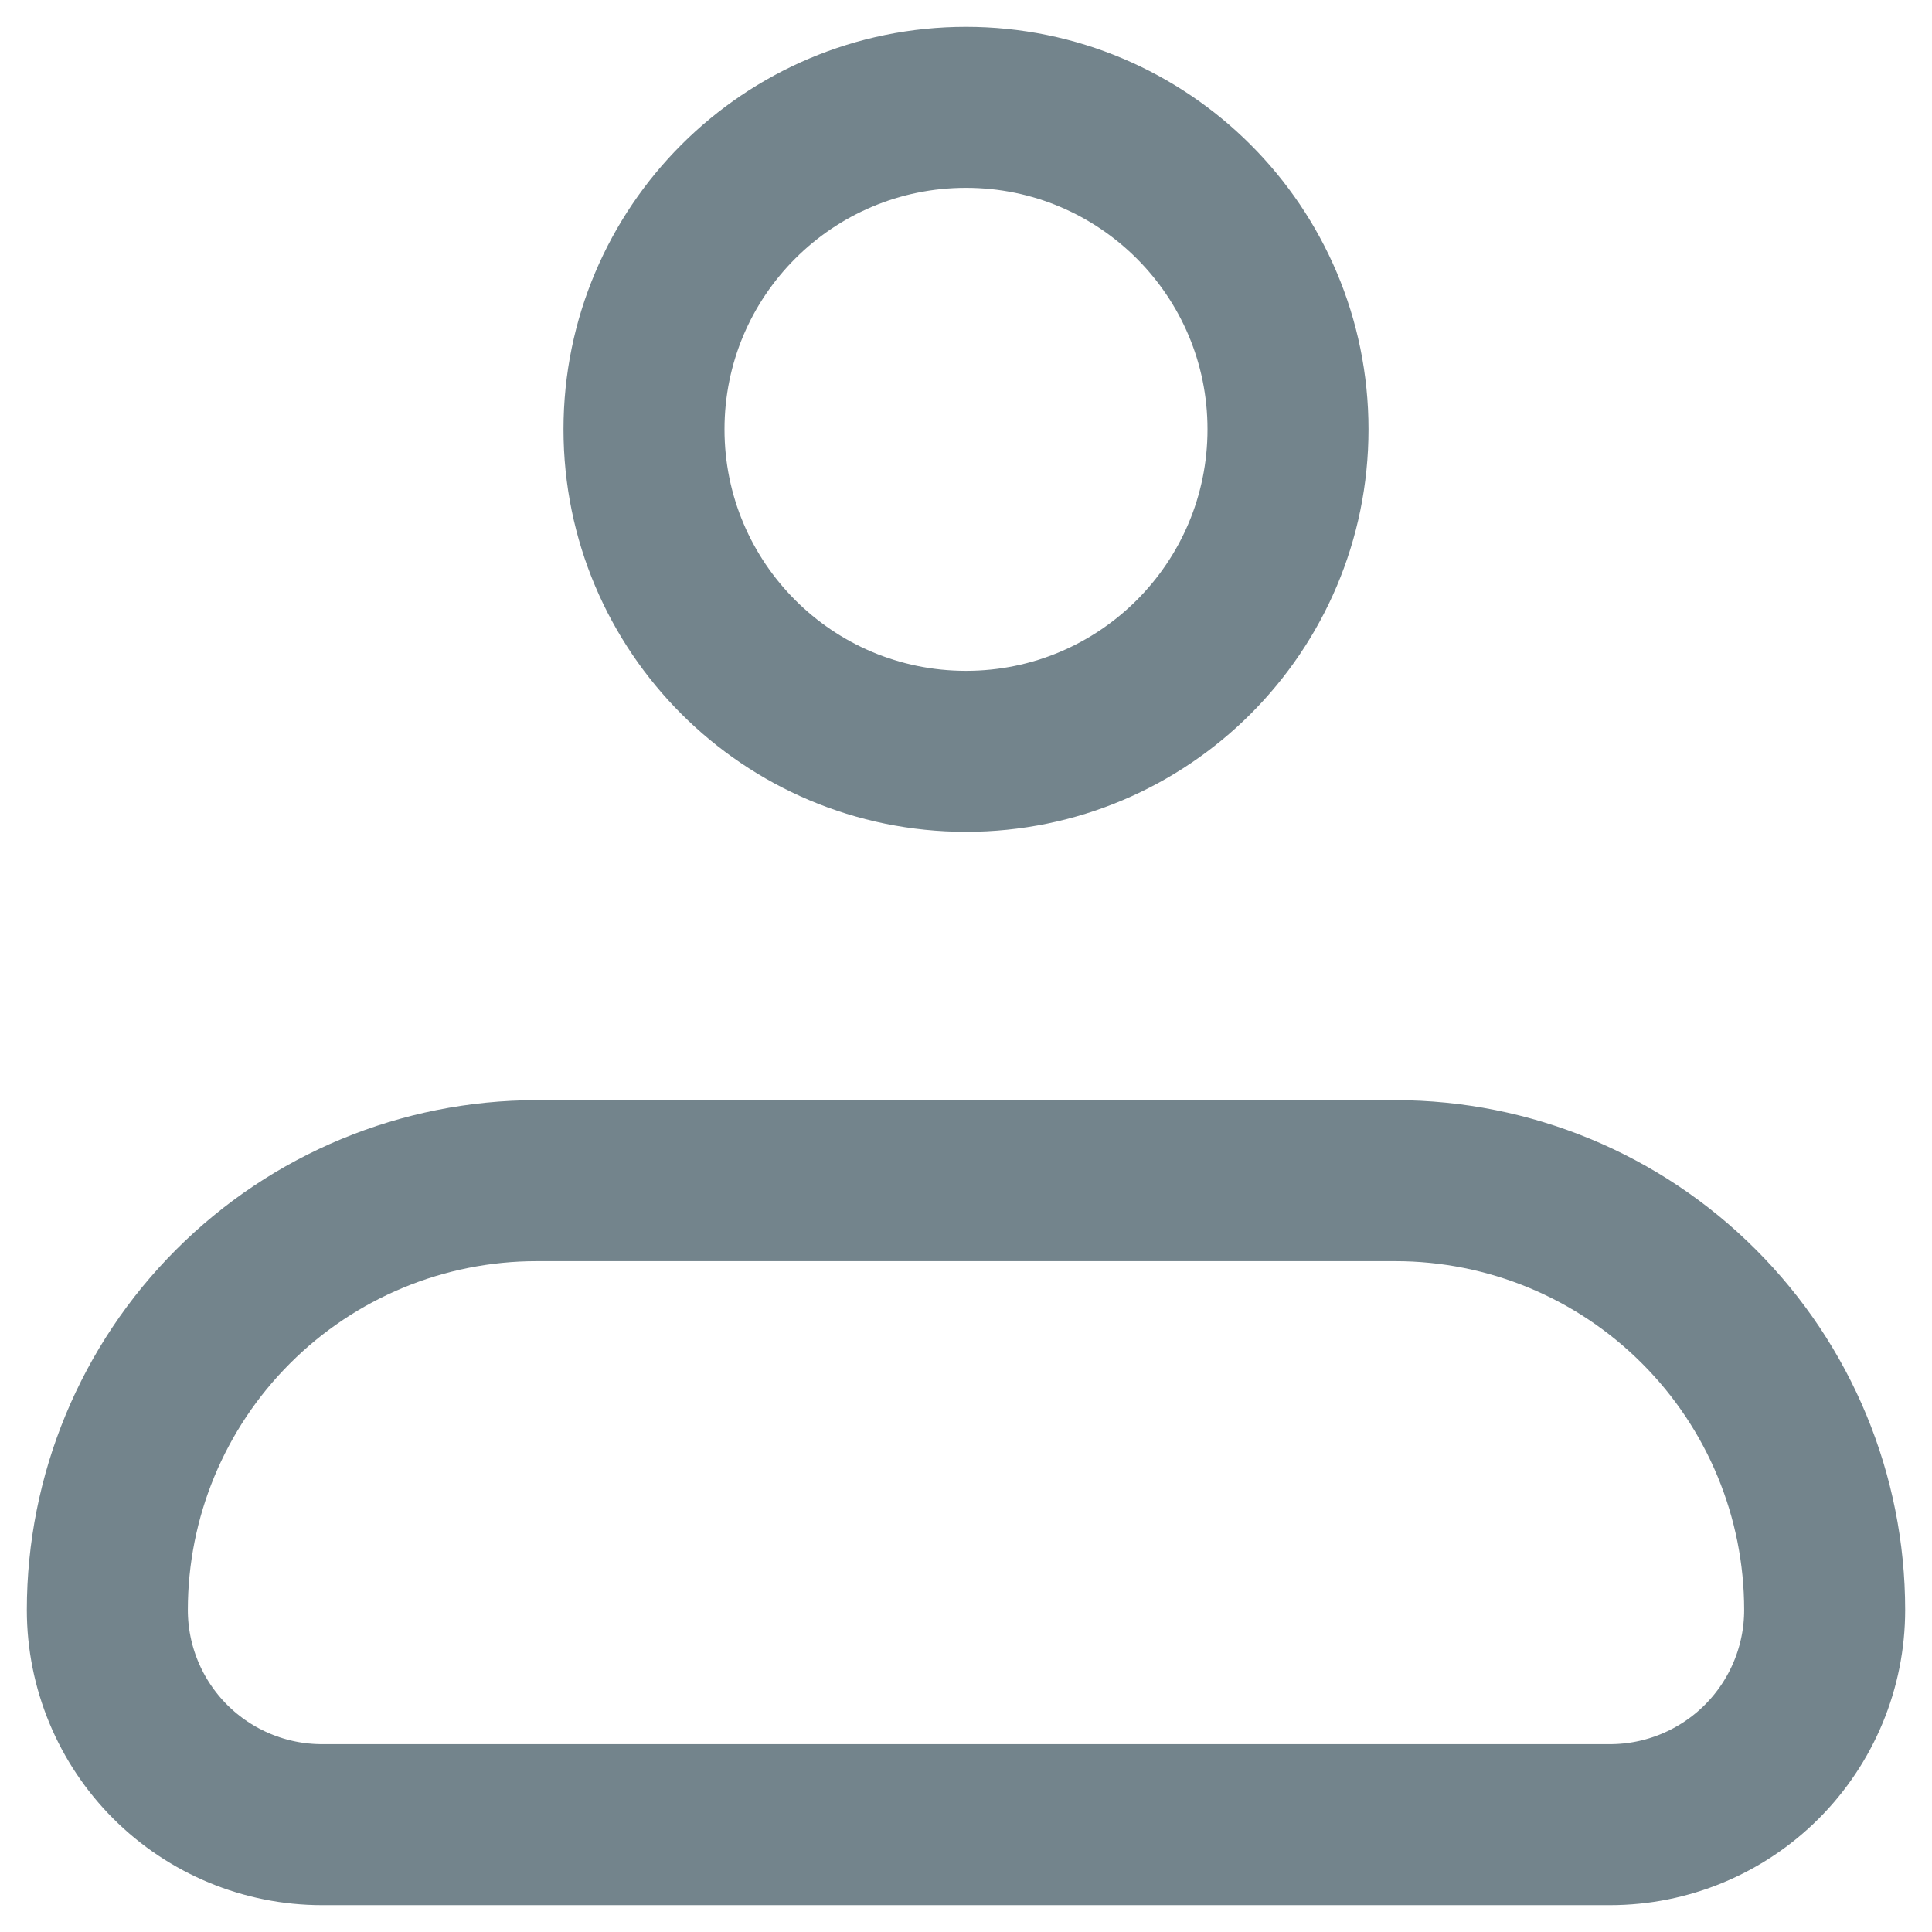
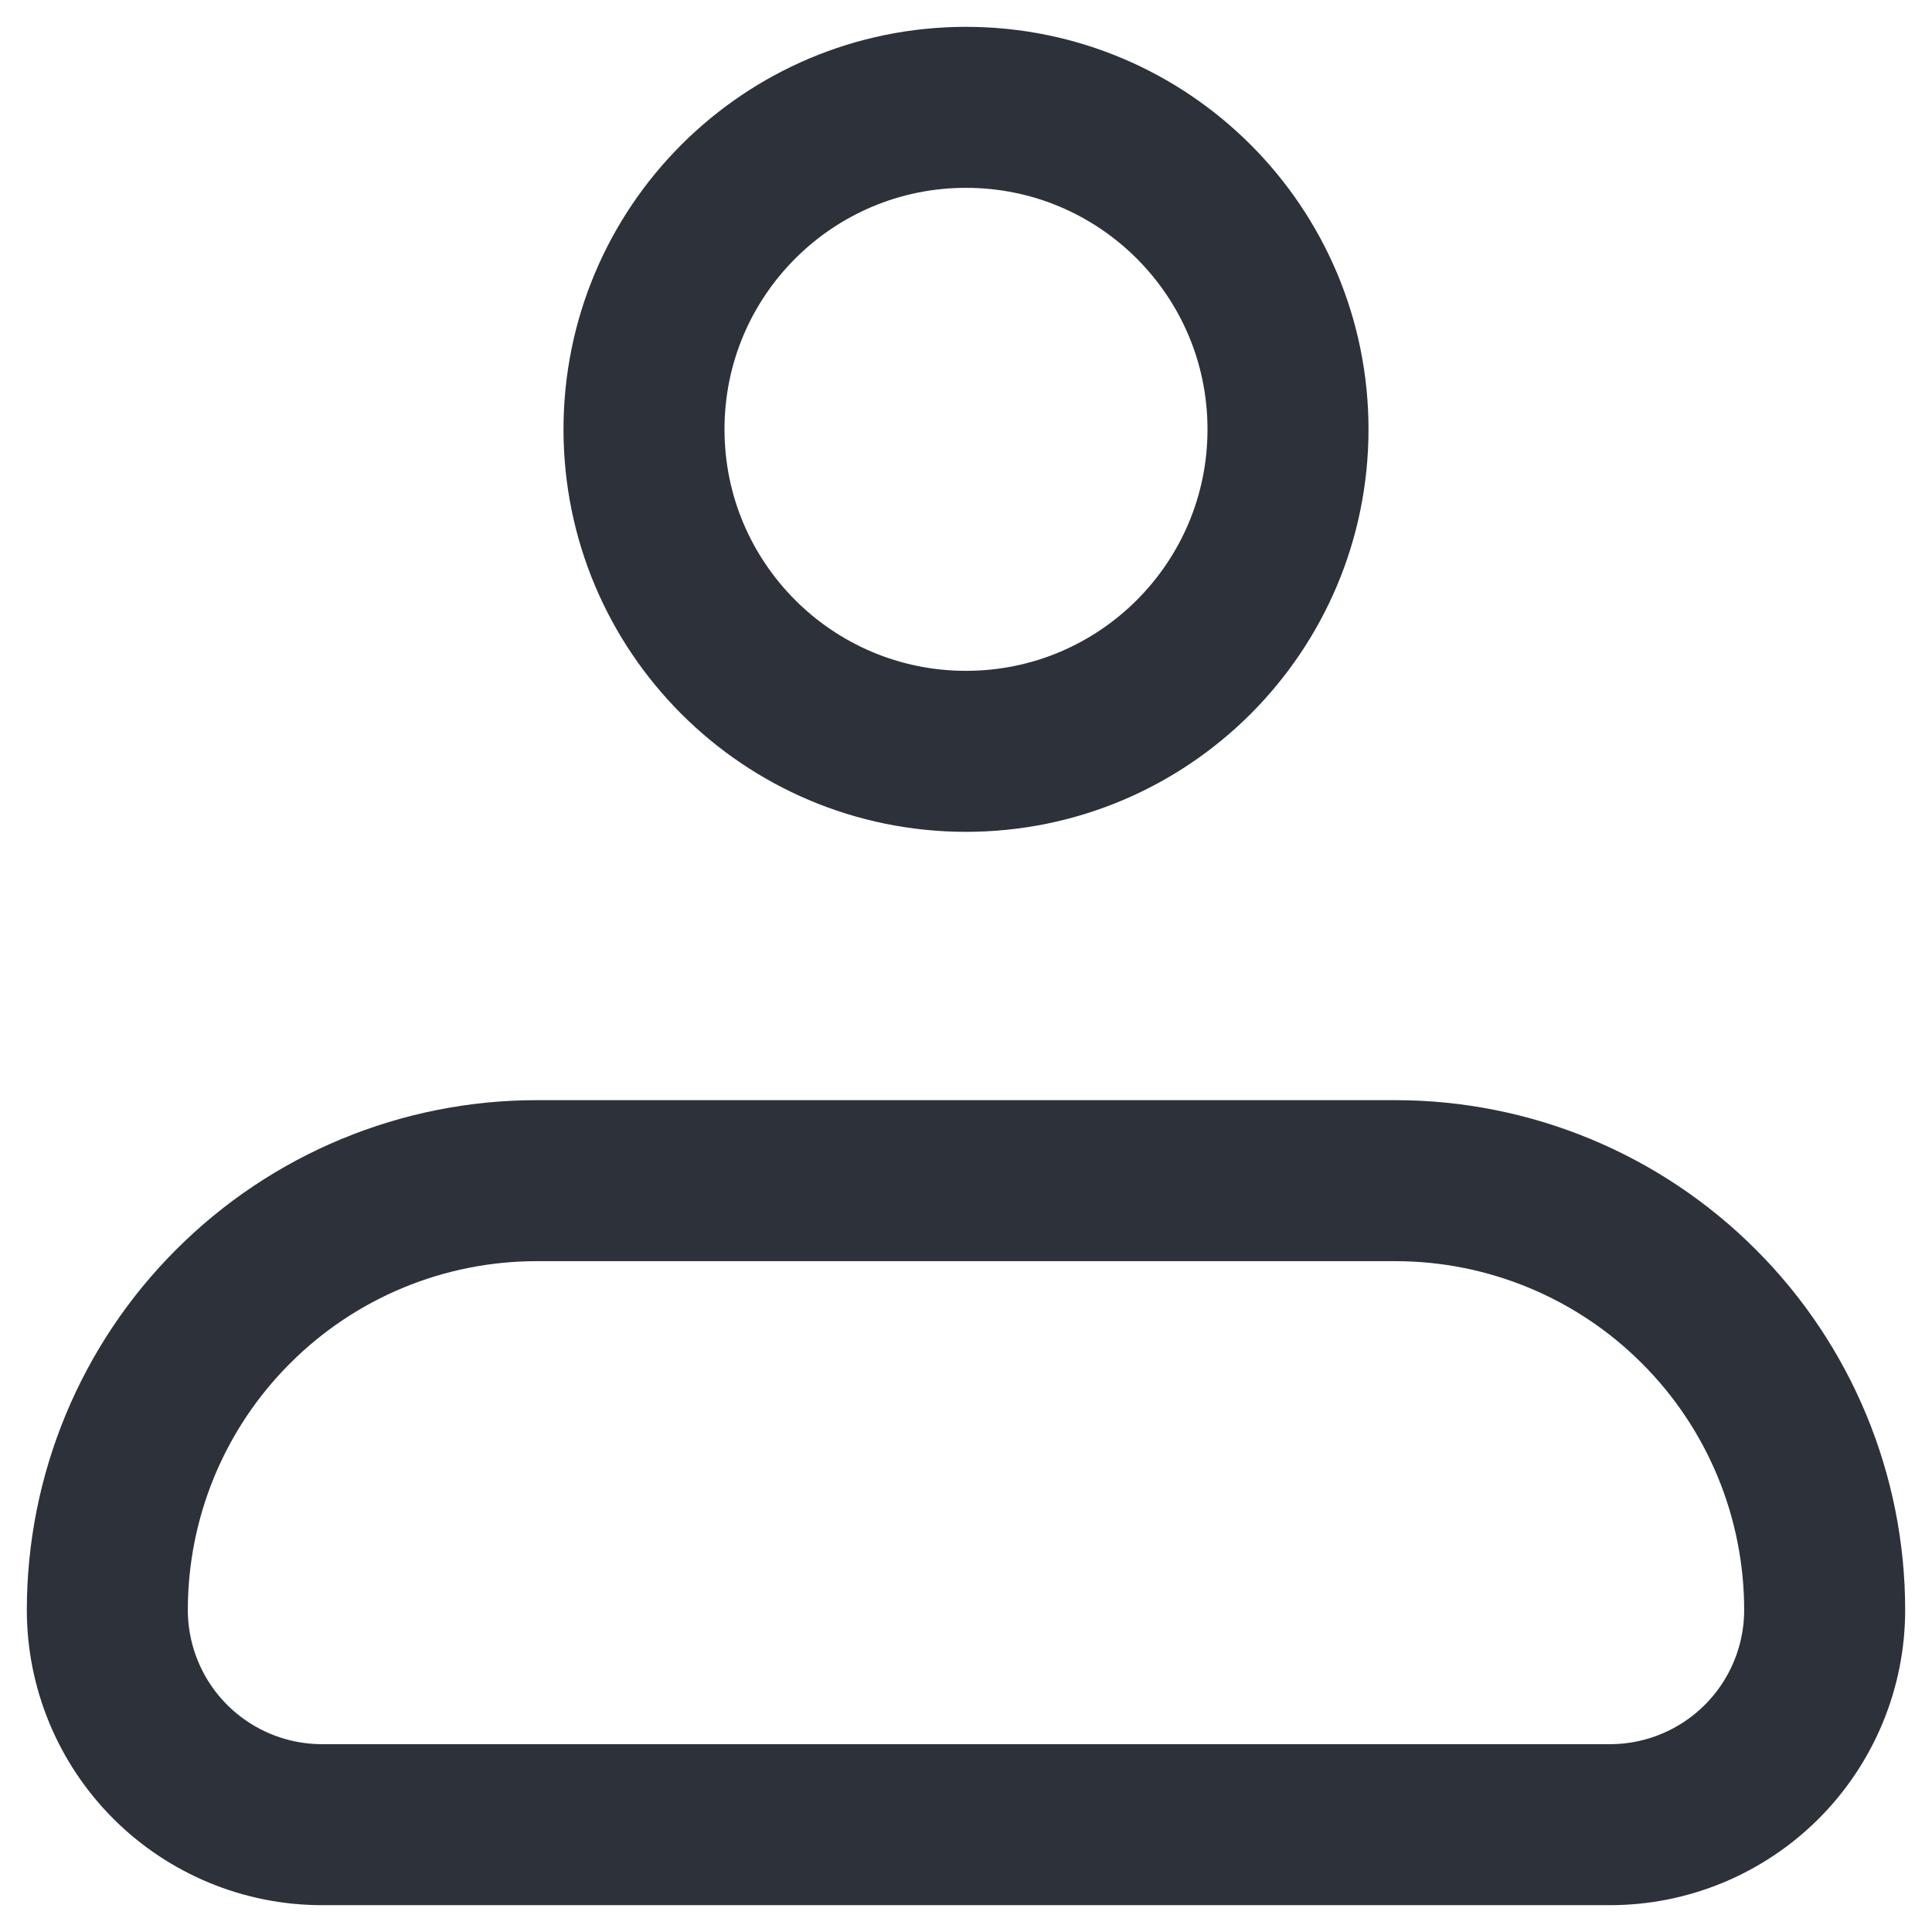
<svg xmlns="http://www.w3.org/2000/svg" width="18" height="18" viewBox="0 0 18 18" fill="none">
  <g id="Group">
-     <path id="Vector" d="M1 15C1 13.939 1.421 12.922 2.172 12.172C2.922 11.421 3.939 11 5 11H13C14.061 11 15.078 11.421 15.828 12.172C16.579 12.922 17 13.939 17 15C17 15.53 16.789 16.039 16.414 16.414C16.039 16.789 15.53 17 15 17H3C2.47 17 1.961 16.789 1.586 16.414C1.211 16.039 1 15.53 1 15Z" stroke="#73848C" stroke-width="1.5" stroke-linejoin="round" />
-     <path id="Vector_2" d="M9 7C10.657 7 12 5.657 12 4C12 2.343 10.657 1 9 1C7.343 1 6 2.343 6 4C6 5.657 7.343 7 9 7Z" stroke="#73848C" stroke-width="1.5" />
+     <path id="Vector" d="M1 15C1 13.939 1.421 12.922 2.172 12.172C2.922 11.421 3.939 11 5 11H13C14.061 11 15.078 11.421 15.828 12.172C16.579 12.922 17 13.939 17 15C17 15.53 16.789 16.039 16.414 16.414C16.039 16.789 15.53 17 15 17H3C2.47 17 1.961 16.789 1.586 16.414C1.211 16.039 1 15.53 1 15Z" stroke="#2C313A" stroke-width="1.5" stroke-linejoin="round" />
+     <path id="Vector_2" d="M9 7C10.657 7 12 5.657 12 4C12 2.343 10.657 1 9 1C7.343 1 6 2.343 6 4C6 5.657 7.343 7 9 7Z" stroke="#2C313A" stroke-width="1.5" />
  </g>
</svg>
